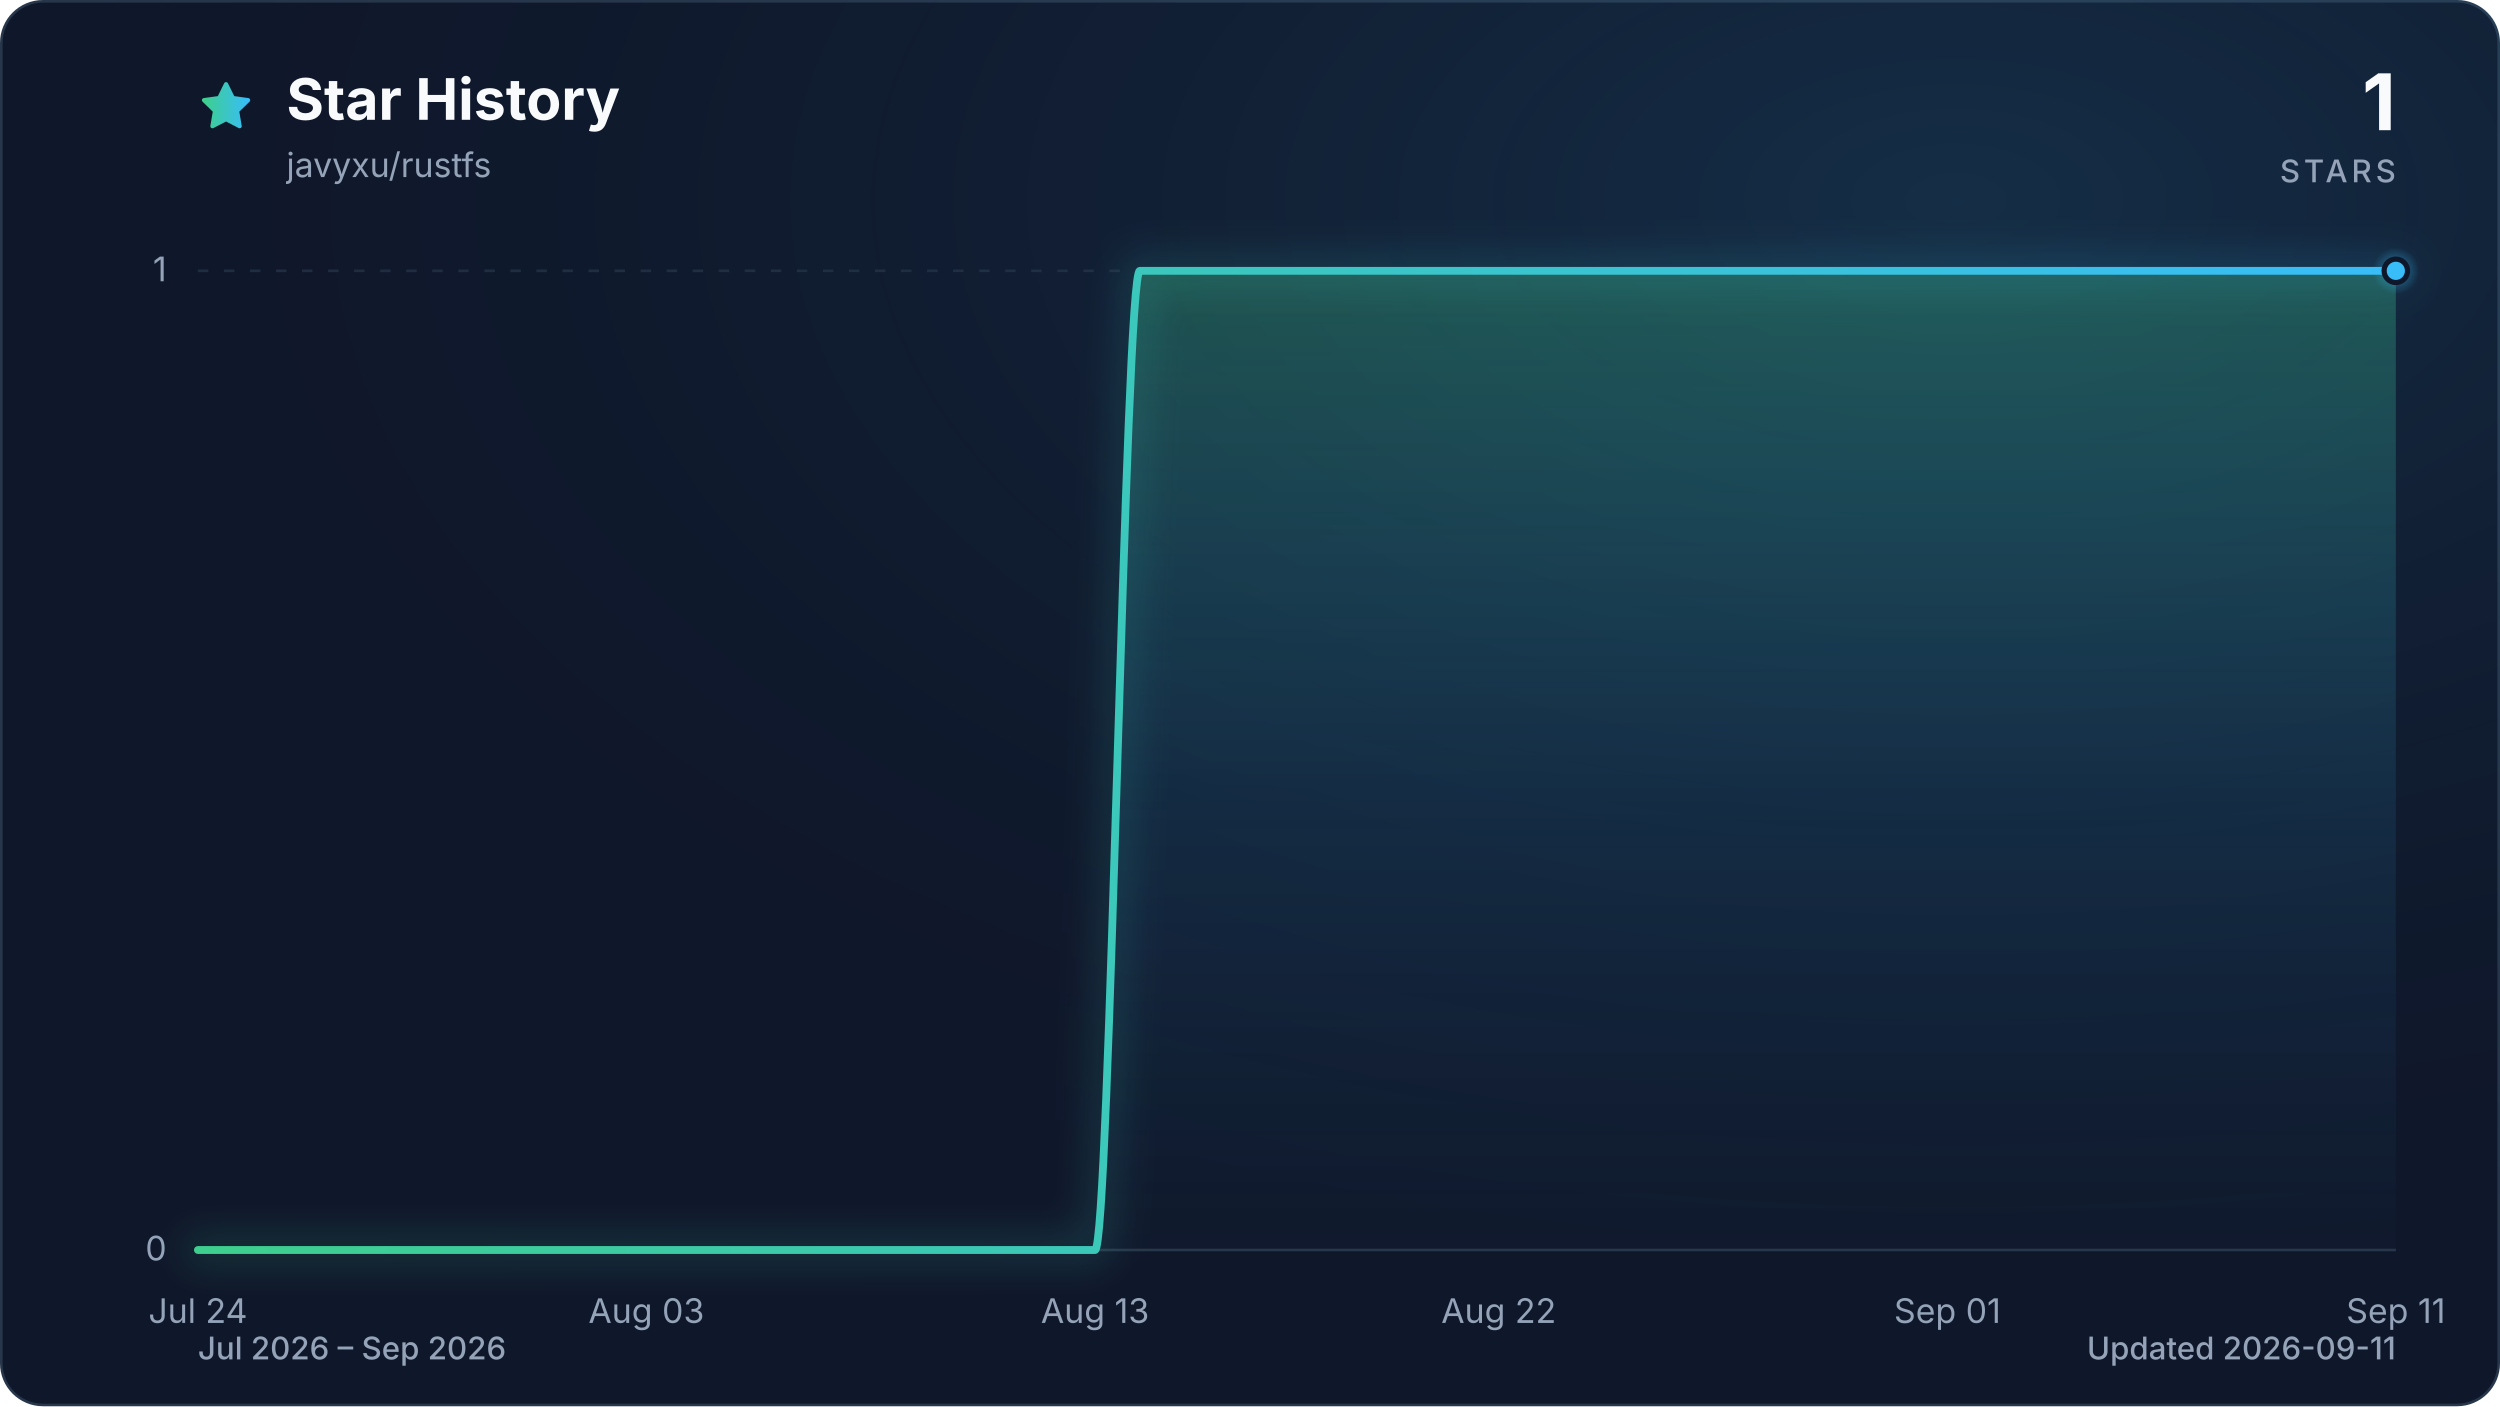
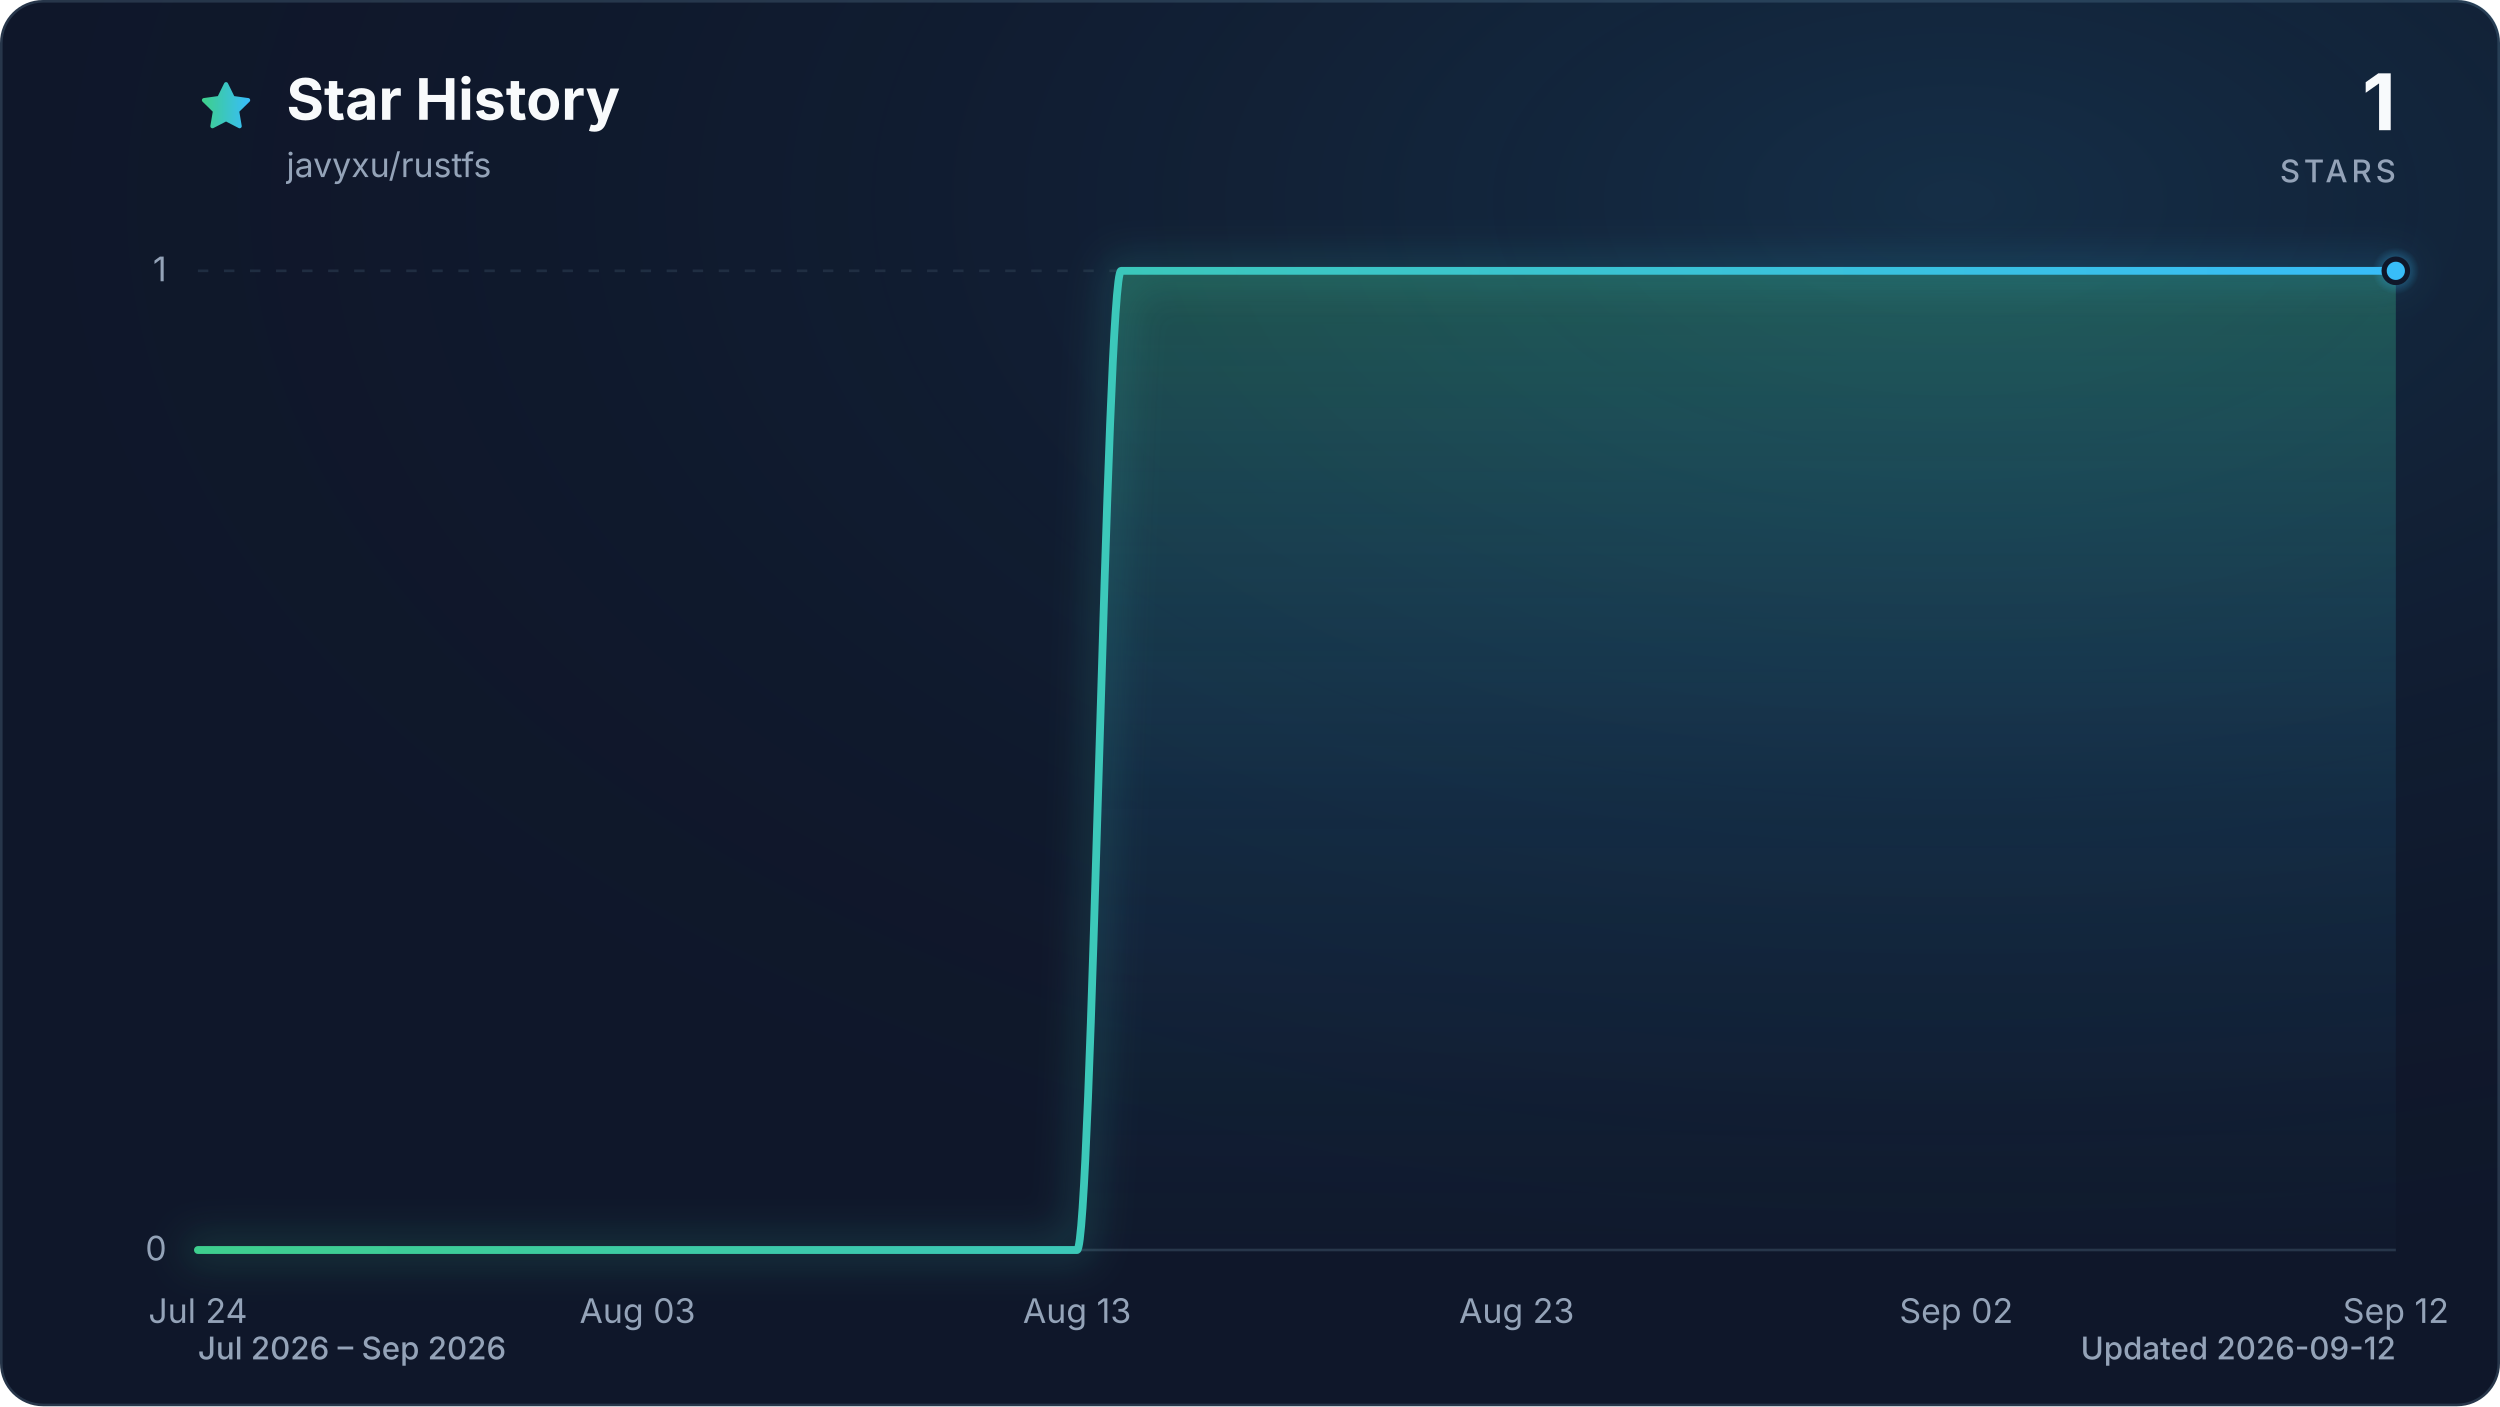
<svg xmlns="http://www.w3.org/2000/svg" viewBox="0 0 960 540" role="img" aria-labelledby="title description" data-style="gradient" data-variant="glow" data-animated="true">
  <defs>
    <linearGradient id="trend" x1="0" y1="0" x2="1" y2="0">
      <stop offset="0%" stop-color="#3ecf8e" />
      <stop offset="100%" stop-color="#38bdf8" />
    </linearGradient>
    <linearGradient id="area" x1="0" y1="0" x2="0" y2="1">
      <stop offset="0%" stop-color="#3ecf8e" stop-opacity="0.30" />
      <stop offset="55%" stop-color="#38bdf8" stop-opacity="0.10" />
      <stop offset="100%" stop-color="#38bdf8" stop-opacity="0.01" />
    </linearGradient>
    <radialGradient id="marker-halo" cx="50%" cy="50%" r="50%">
      <stop offset="0%" stop-color="#38bdf8" stop-opacity="0.55" />
      <stop offset="100%" stop-color="#38bdf8" stop-opacity="0" />
    </radialGradient>
    <radialGradient id="surface-glow" cx="78%" cy="14%" r="80%">
      <stop offset="0%" stop-color="#38bdf8" stop-opacity="0.14" />
      <stop offset="100%" stop-color="#0f172a" stop-opacity="0" />
    </radialGradient>
    <filter id="trend-glow" x="-20%" y="-20%" width="140%" height="140%">
      <feGaussianBlur stdDeviation="7" />
    </filter>
  </defs>
  <style>
.trend-enter{transform-box:fill-box;transform-origin:center;animation:trend-enter 520ms cubic-bezier(0.16,1,0.3,1)}
.marker-enter{transform-box:fill-box;transform-origin:center;animation:marker-enter 320ms cubic-bezier(0.16,1,0.3,1) 200ms both}
.marker-pulse{transform-box:fill-box;transform-origin:center;animation:marker-pulse 2.6s ease-out infinite}
@keyframes trend-enter{from{opacity:.35;transform:translateY(10px)}to{opacity:1;transform:translateY(0)}}
@keyframes marker-enter{from{opacity:0;transform:scale(.4)}to{opacity:1;transform:scale(1)}}
@keyframes marker-pulse{0%{opacity:.5;transform:scale(.7)}70%,100%{opacity:0;transform:scale(2.1)}}
@media (prefers-reduced-motion:reduce){.trend-enter,.marker-enter,.marker-pulse{animation:none!important}}
@media (prefers-reduced-motion:reduce){.marker-pulse{opacity:0}}
</style>
  <rect x="0.5" y="0.5" width="959" height="539" fill="#0f172a" stroke="#27364a" stroke-width="1" rx="16" />
  <rect width="960" height="540" fill="url(#surface-glow)" rx="16" />
  <path d="M12 2.6l2.9 5.9 6.5.9-4.7 4.6 1.1 6.5-5.8-3-5.8 3 1.1-6.5-4.7-4.6 6.5-.9L12 2.6Z" transform="translate(76 30) scale(.9)" fill="url(#trend)" stroke="url(#trend)" stroke-width="1.8" stroke-linejoin="round" aria-hidden="true" />
  <text x="110" y="46" fill="#f8fafc" font-family="ui-sans-serif, system-ui, -apple-system, BlinkMacSystemFont, 'Segoe UI', sans-serif" font-size="22" font-weight="700">Star History</text>
  <text x="110" y="68" fill="#94a3b8" font-family="ui-sans-serif, system-ui, -apple-system, BlinkMacSystemFont, 'Segoe UI', sans-serif" font-size="13">javyxu/rustfs</text>
  <text x="920" y="50" fill="#f8fafc" font-family="ui-sans-serif, system-ui, -apple-system, BlinkMacSystemFont, 'Segoe UI', sans-serif" font-size="30" font-weight="700" text-anchor="end">1</text>
  <text x="920" y="70" fill="#94a3b8" font-family="ui-sans-serif, system-ui, -apple-system, BlinkMacSystemFont, 'Segoe UI', sans-serif" font-size="12" font-weight="500" letter-spacing="1.5" text-anchor="end">STARS</text>
  <line x1="76" y1="480.0" x2="920" y2="480.0" stroke="#27364a" stroke-width="1" stroke-dasharray="0" opacity="1" />
  <text x="64" y="484.0" fill="#94a3b8" font-family="ui-sans-serif, system-ui, -apple-system, BlinkMacSystemFont, 'Segoe UI', sans-serif" font-size="13" text-anchor="end">0</text>
  <line x1="76" y1="104.0" x2="920" y2="104.0" stroke="#27364a" stroke-width="1" stroke-dasharray="4 6" opacity="0.7" />
  <text x="64" y="108.0" fill="#94a3b8" font-family="ui-sans-serif, system-ui, -apple-system, BlinkMacSystemFont, 'Segoe UI', sans-serif" font-size="13" text-anchor="end">1</text>
  <text x="76.0" y="508" fill="#94a3b8" font-family="ui-sans-serif, system-ui, -apple-system, BlinkMacSystemFont, 'Segoe UI', sans-serif" font-size="13" text-anchor="middle">Jul 24</text>
-   <text x="248.2" y="508" fill="#94a3b8" font-family="ui-sans-serif, system-ui, -apple-system, BlinkMacSystemFont, 'Segoe UI', sans-serif" font-size="13" text-anchor="middle">Aug 03</text>
-   <text x="420.5" y="508" fill="#94a3b8" font-family="ui-sans-serif, system-ui, -apple-system, BlinkMacSystemFont, 'Segoe UI', sans-serif" font-size="13" text-anchor="middle">Aug 13</text>
-   <text x="575.5" y="508" fill="#94a3b8" font-family="ui-sans-serif, system-ui, -apple-system, BlinkMacSystemFont, 'Segoe UI', sans-serif" font-size="13" text-anchor="middle">Aug 22</text>
-   <text x="747.8" y="508" fill="#94a3b8" font-family="ui-sans-serif, system-ui, -apple-system, BlinkMacSystemFont, 'Segoe UI', sans-serif" font-size="13" text-anchor="middle">Sep 01</text>
-   <text x="920.0" y="508" fill="#94a3b8" font-family="ui-sans-serif, system-ui, -apple-system, BlinkMacSystemFont, 'Segoe UI', sans-serif" font-size="13" text-anchor="middle">Sep 11</text>
+   <text x="244.8" y="508" fill="#94a3b8" font-family="ui-sans-serif, system-ui, -apple-system, BlinkMacSystemFont, 'Segoe UI', sans-serif" font-size="13" text-anchor="middle">Aug 03</text>
+   <text x="413.6" y="508" fill="#94a3b8" font-family="ui-sans-serif, system-ui, -apple-system, BlinkMacSystemFont, 'Segoe UI', sans-serif" font-size="13" text-anchor="middle">Aug 13</text>
+   <text x="582.4" y="508" fill="#94a3b8" font-family="ui-sans-serif, system-ui, -apple-system, BlinkMacSystemFont, 'Segoe UI', sans-serif" font-size="13" text-anchor="middle">Aug 23</text>
+   <text x="751.2" y="508" fill="#94a3b8" font-family="ui-sans-serif, system-ui, -apple-system, BlinkMacSystemFont, 'Segoe UI', sans-serif" font-size="13" text-anchor="middle">Sep 02</text>
+   <text x="920.0" y="508" fill="#94a3b8" font-family="ui-sans-serif, system-ui, -apple-system, BlinkMacSystemFont, 'Segoe UI', sans-serif" font-size="13" text-anchor="middle">Sep 12</text>
  <g class="trend-enter">
-     <path d="M 76.0 480.0 C 81.7 480.0, 87.5 480.0, 93.2 480.0 C 99.0 480.0, 104.7 480.0, 110.4 480.0 C 116.2 480.0, 121.9 480.0, 127.7 480.0 C 133.4 480.0, 139.2 480.0, 144.9 480.0 C 150.6 480.0, 156.4 480.0, 162.1 480.0 C 167.9 480.0, 173.6 480.0, 179.3 480.0 C 185.1 480.0, 190.8 480.0, 196.6 480.0 C 202.3 480.0, 208.1 480.0, 213.8 480.0 C 219.5 480.0, 225.3 480.0, 231.0 480.0 C 236.8 480.0, 242.5 480.0, 248.2 480.0 C 254.0 480.0, 259.7 480.0, 265.5 480.0 C 271.2 480.0, 277.0 480.0, 282.7 480.0 C 288.4 480.0, 294.2 480.0, 299.9 480.0 C 305.7 480.0, 311.4 480.0, 317.1 480.0 C 322.9 480.0, 328.6 480.0, 334.4 480.0 C 340.1 480.0, 345.9 480.0, 351.6 480.0 C 357.3 480.0, 363.1 480.0, 368.8 480.0 C 374.6 480.0, 380.3 480.0, 386.0 480.0 C 391.8 480.0, 397.5 480.0, 403.3 480.0 C 409.0 480.0, 414.7 480.0, 420.5 480.0 C 426.2 480.0, 432.0 104.0, 437.7 104.0 C 443.5 104.0, 449.2 104.0, 454.9 104.0 C 460.7 104.0, 466.4 104.0, 472.2 104.0 C 477.9 104.0, 483.6 104.0, 489.4 104.0 C 495.1 104.0, 500.9 104.0, 506.6 104.0 C 512.4 104.0, 518.1 104.0, 523.8 104.0 C 529.6 104.0, 535.3 104.0, 541.1 104.0 C 546.8 104.0, 552.5 104.0, 558.3 104.0 C 564.0 104.0, 569.8 104.0, 575.5 104.0 C 581.3 104.0, 587.0 104.0, 592.7 104.0 C 598.5 104.0, 604.2 104.0, 610.0 104.0 C 615.7 104.0, 621.4 104.0, 627.2 104.0 C 632.9 104.0, 638.7 104.0, 644.4 104.0 C 650.1 104.0, 655.9 104.0, 661.6 104.0 C 667.4 104.0, 673.1 104.0, 678.9 104.0 C 684.6 104.0, 690.3 104.0, 696.1 104.0 C 701.8 104.0, 707.6 104.0, 713.3 104.0 C 719.0 104.0, 724.8 104.0, 730.5 104.0 C 736.3 104.0, 742.0 104.0, 747.8 104.0 C 753.5 104.0, 759.2 104.0, 765.0 104.0 C 770.7 104.0, 776.5 104.0, 782.2 104.0 C 787.9 104.0, 793.7 104.0, 799.4 104.0 C 805.2 104.0, 810.9 104.0, 816.7 104.0 C 822.4 104.0, 828.1 104.0, 833.9 104.0 C 839.6 104.0, 845.4 104.0, 851.1 104.0 C 856.8 104.0, 862.6 104.0, 868.3 104.0 C 874.1 104.0, 879.8 104.0, 885.6 104.0 C 891.3 104.0, 897.0 104.0, 902.8 104.0 C 908.5 104.0, 914.3 104.0, 920.0 104.0 L 920.0 480.0 L 76.0 480.0 Z" fill="url(#area)" />
-     <path d="M 76.0 480.0 C 81.7 480.0, 87.5 480.0, 93.2 480.0 C 99.0 480.0, 104.7 480.0, 110.4 480.0 C 116.2 480.0, 121.9 480.0, 127.7 480.0 C 133.4 480.0, 139.2 480.0, 144.9 480.0 C 150.6 480.0, 156.4 480.0, 162.1 480.0 C 167.9 480.0, 173.6 480.0, 179.3 480.0 C 185.1 480.0, 190.8 480.0, 196.6 480.0 C 202.3 480.0, 208.1 480.0, 213.8 480.0 C 219.5 480.0, 225.3 480.0, 231.0 480.0 C 236.8 480.0, 242.5 480.0, 248.2 480.0 C 254.0 480.0, 259.7 480.0, 265.5 480.0 C 271.2 480.0, 277.0 480.0, 282.7 480.0 C 288.4 480.0, 294.2 480.0, 299.9 480.0 C 305.7 480.0, 311.4 480.0, 317.1 480.0 C 322.9 480.0, 328.6 480.0, 334.4 480.0 C 340.1 480.0, 345.9 480.0, 351.6 480.0 C 357.3 480.0, 363.1 480.0, 368.8 480.0 C 374.6 480.0, 380.3 480.0, 386.0 480.0 C 391.8 480.0, 397.5 480.0, 403.3 480.0 C 409.0 480.0, 414.7 480.0, 420.5 480.0 C 426.2 480.0, 432.0 104.0, 437.7 104.0 C 443.5 104.0, 449.2 104.0, 454.9 104.0 C 460.7 104.0, 466.4 104.0, 472.2 104.0 C 477.9 104.0, 483.6 104.0, 489.4 104.0 C 495.1 104.0, 500.9 104.0, 506.6 104.0 C 512.4 104.0, 518.1 104.0, 523.8 104.0 C 529.6 104.0, 535.3 104.0, 541.1 104.0 C 546.8 104.0, 552.5 104.0, 558.3 104.0 C 564.0 104.0, 569.8 104.0, 575.5 104.0 C 581.3 104.0, 587.0 104.0, 592.7 104.0 C 598.5 104.0, 604.2 104.0, 610.0 104.0 C 615.7 104.0, 621.4 104.0, 627.2 104.0 C 632.9 104.0, 638.7 104.0, 644.4 104.0 C 650.1 104.0, 655.9 104.0, 661.6 104.0 C 667.4 104.0, 673.1 104.0, 678.9 104.0 C 684.6 104.0, 690.3 104.0, 696.1 104.0 C 701.8 104.0, 707.6 104.0, 713.3 104.0 C 719.0 104.0, 724.8 104.0, 730.5 104.0 C 736.3 104.0, 742.0 104.0, 747.8 104.0 C 753.5 104.0, 759.2 104.0, 765.0 104.0 C 770.7 104.0, 776.5 104.0, 782.2 104.0 C 787.9 104.0, 793.7 104.0, 799.4 104.0 C 805.2 104.0, 810.9 104.0, 816.7 104.0 C 822.4 104.0, 828.1 104.0, 833.9 104.0 C 839.6 104.0, 845.4 104.0, 851.1 104.0 C 856.8 104.0, 862.6 104.0, 868.3 104.0 C 874.1 104.0, 879.8 104.0, 885.6 104.0 C 891.3 104.0, 897.0 104.0, 902.8 104.0 C 908.5 104.0, 914.3 104.0, 920.0 104.0" fill="none" stroke="url(#trend)" stroke-width="12" stroke-linecap="round" stroke-linejoin="round" opacity="0.16" filter="url(#trend-glow)" />
-     <path d="M 76.0 480.0 C 81.7 480.0, 87.5 480.0, 93.2 480.0 C 99.0 480.0, 104.7 480.0, 110.4 480.0 C 116.2 480.0, 121.9 480.0, 127.7 480.0 C 133.4 480.0, 139.2 480.0, 144.9 480.0 C 150.6 480.0, 156.4 480.0, 162.1 480.0 C 167.9 480.0, 173.6 480.0, 179.3 480.0 C 185.1 480.0, 190.8 480.0, 196.6 480.0 C 202.3 480.0, 208.1 480.0, 213.8 480.0 C 219.5 480.0, 225.3 480.0, 231.0 480.0 C 236.8 480.0, 242.5 480.0, 248.2 480.0 C 254.0 480.0, 259.7 480.0, 265.5 480.0 C 271.2 480.0, 277.0 480.0, 282.7 480.0 C 288.4 480.0, 294.2 480.0, 299.9 480.0 C 305.7 480.0, 311.4 480.0, 317.1 480.0 C 322.9 480.0, 328.6 480.0, 334.4 480.0 C 340.1 480.0, 345.9 480.0, 351.6 480.0 C 357.3 480.0, 363.1 480.0, 368.8 480.0 C 374.6 480.0, 380.3 480.0, 386.0 480.0 C 391.8 480.0, 397.5 480.0, 403.3 480.0 C 409.0 480.0, 414.7 480.0, 420.5 480.0 C 426.2 480.0, 432.0 104.0, 437.7 104.0 C 443.5 104.0, 449.2 104.0, 454.9 104.0 C 460.7 104.0, 466.4 104.0, 472.2 104.0 C 477.9 104.0, 483.6 104.0, 489.4 104.0 C 495.1 104.0, 500.9 104.0, 506.6 104.0 C 512.4 104.0, 518.1 104.0, 523.8 104.0 C 529.6 104.0, 535.3 104.0, 541.1 104.0 C 546.8 104.0, 552.5 104.0, 558.3 104.0 C 564.0 104.0, 569.8 104.0, 575.5 104.0 C 581.3 104.0, 587.0 104.0, 592.7 104.0 C 598.5 104.0, 604.2 104.0, 610.0 104.0 C 615.7 104.0, 621.4 104.0, 627.2 104.0 C 632.9 104.0, 638.7 104.0, 644.4 104.0 C 650.1 104.0, 655.9 104.0, 661.6 104.0 C 667.4 104.0, 673.1 104.0, 678.9 104.0 C 684.6 104.0, 690.3 104.0, 696.1 104.0 C 701.8 104.0, 707.6 104.0, 713.3 104.0 C 719.0 104.0, 724.8 104.0, 730.5 104.0 C 736.3 104.0, 742.0 104.0, 747.8 104.0 C 753.5 104.0, 759.2 104.0, 765.0 104.0 C 770.7 104.0, 776.5 104.0, 782.2 104.0 C 787.9 104.0, 793.7 104.0, 799.4 104.0 C 805.2 104.0, 810.9 104.0, 816.7 104.0 C 822.4 104.0, 828.1 104.0, 833.9 104.0 C 839.6 104.0, 845.4 104.0, 851.1 104.0 C 856.8 104.0, 862.6 104.0, 868.3 104.0 C 874.1 104.0, 879.8 104.0, 885.6 104.0 C 891.3 104.0, 897.0 104.0, 902.8 104.0 C 908.5 104.0, 914.3 104.0, 920.0 104.0" fill="none" stroke="url(#trend)" stroke-width="3" stroke-linecap="round" stroke-linejoin="round" />
+     <path d="M 76.0 480.0 C 81.6 480.0, 87.3 480.0, 92.9 480.0 C 98.5 480.0, 104.1 480.0, 109.8 480.0 C 115.4 480.0, 121.0 480.0, 126.6 480.0 C 132.3 480.0, 137.9 480.0, 143.5 480.0 C 149.1 480.0, 154.8 480.0, 160.4 480.0 C 166.0 480.0, 171.7 480.0, 177.3 480.0 C 182.9 480.0, 188.5 480.0, 194.2 480.0 C 199.8 480.0, 205.4 480.0, 211.0 480.0 C 216.7 480.0, 222.3 480.0, 227.9 480.0 C 233.5 480.0, 239.2 480.0, 244.8 480.0 C 250.4 480.0, 256.1 480.0, 261.7 480.0 C 267.3 480.0, 272.9 480.0, 278.6 480.0 C 284.2 480.0, 289.8 480.0, 295.4 480.0 C 301.1 480.0, 306.7 480.0, 312.3 480.0 C 317.9 480.0, 323.6 480.0, 329.2 480.0 C 334.8 480.0, 340.5 480.0, 346.1 480.0 C 351.7 480.0, 357.3 480.0, 363.0 480.0 C 368.6 480.0, 374.2 480.0, 379.8 480.0 C 385.5 480.0, 391.1 480.0, 396.7 480.0 C 402.3 480.0, 408.0 480.0, 413.6 480.0 C 419.2 480.0, 424.9 104.0, 430.5 104.0 C 436.1 104.0, 441.7 104.0, 447.4 104.0 C 453.0 104.0, 458.6 104.0, 464.2 104.0 C 469.9 104.0, 475.5 104.0, 481.1 104.0 C 486.7 104.0, 492.4 104.0, 498.0 104.0 C 503.6 104.0, 509.3 104.0, 514.9 104.0 C 520.5 104.0, 526.1 104.0, 531.8 104.0 C 537.4 104.0, 543.0 104.0, 548.6 104.0 C 554.3 104.0, 559.9 104.0, 565.5 104.0 C 571.1 104.0, 576.8 104.0, 582.4 104.0 C 588.0 104.0, 593.7 104.0, 599.3 104.0 C 604.9 104.0, 610.5 104.0, 616.2 104.0 C 621.8 104.0, 627.4 104.0, 633.0 104.0 C 638.7 104.0, 644.3 104.0, 649.9 104.0 C 655.5 104.0, 661.2 104.0, 666.8 104.0 C 672.4 104.0, 678.1 104.0, 683.7 104.0 C 689.3 104.0, 694.9 104.0, 700.6 104.0 C 706.2 104.0, 711.8 104.0, 717.4 104.0 C 723.1 104.0, 728.7 104.0, 734.3 104.0 C 739.9 104.0, 745.6 104.0, 751.2 104.0 C 756.8 104.0, 762.5 104.0, 768.1 104.0 C 773.7 104.0, 779.3 104.0, 785.0 104.0 C 790.6 104.0, 796.2 104.0, 801.8 104.0 C 807.5 104.0, 813.1 104.0, 818.7 104.0 C 824.3 104.0, 830.0 104.0, 835.6 104.0 C 841.2 104.0, 846.9 104.0, 852.5 104.0 C 858.1 104.0, 863.7 104.0, 869.4 104.0 C 875.0 104.0, 880.6 104.0, 886.2 104.0 C 891.9 104.0, 897.5 104.0, 903.1 104.0 C 908.7 104.0, 914.4 104.0, 920.0 104.0 L 920.0 480.0 L 76.0 480.0 Z" fill="url(#area)" />
+     <path d="M 76.0 480.0 C 81.6 480.0, 87.3 480.0, 92.9 480.0 C 98.5 480.0, 104.1 480.0, 109.8 480.0 C 115.4 480.0, 121.0 480.0, 126.6 480.0 C 132.3 480.0, 137.9 480.0, 143.5 480.0 C 149.1 480.0, 154.8 480.0, 160.4 480.0 C 166.0 480.0, 171.7 480.0, 177.3 480.0 C 182.9 480.0, 188.5 480.0, 194.2 480.0 C 199.8 480.0, 205.4 480.0, 211.0 480.0 C 216.7 480.0, 222.3 480.0, 227.9 480.0 C 233.5 480.0, 239.2 480.0, 244.8 480.0 C 250.4 480.0, 256.1 480.0, 261.7 480.0 C 267.3 480.0, 272.9 480.0, 278.6 480.0 C 284.2 480.0, 289.8 480.0, 295.4 480.0 C 301.1 480.0, 306.7 480.0, 312.3 480.0 C 317.9 480.0, 323.6 480.0, 329.2 480.0 C 334.8 480.0, 340.5 480.0, 346.1 480.0 C 351.7 480.0, 357.3 480.0, 363.0 480.0 C 368.6 480.0, 374.2 480.0, 379.8 480.0 C 385.5 480.0, 391.1 480.0, 396.7 480.0 C 402.3 480.0, 408.0 480.0, 413.6 480.0 C 419.2 480.0, 424.9 104.0, 430.5 104.0 C 436.1 104.0, 441.7 104.0, 447.4 104.0 C 453.0 104.0, 458.6 104.0, 464.2 104.0 C 469.9 104.0, 475.5 104.0, 481.1 104.0 C 486.7 104.0, 492.4 104.0, 498.0 104.0 C 503.6 104.0, 509.3 104.0, 514.9 104.0 C 520.5 104.0, 526.1 104.0, 531.8 104.0 C 537.4 104.0, 543.0 104.0, 548.6 104.0 C 554.3 104.0, 559.9 104.0, 565.5 104.0 C 571.1 104.0, 576.8 104.0, 582.4 104.0 C 588.0 104.0, 593.7 104.0, 599.3 104.0 C 604.9 104.0, 610.5 104.0, 616.2 104.0 C 621.8 104.0, 627.4 104.0, 633.0 104.0 C 638.7 104.0, 644.3 104.0, 649.9 104.0 C 655.5 104.0, 661.2 104.0, 666.8 104.0 C 672.4 104.0, 678.1 104.0, 683.7 104.0 C 689.3 104.0, 694.9 104.0, 700.6 104.0 C 706.2 104.0, 711.8 104.0, 717.4 104.0 C 723.1 104.0, 728.7 104.0, 734.3 104.0 C 739.9 104.0, 745.6 104.0, 751.2 104.0 C 756.8 104.0, 762.5 104.0, 768.1 104.0 C 773.7 104.0, 779.3 104.0, 785.0 104.0 C 790.6 104.0, 796.2 104.0, 801.8 104.0 C 807.5 104.0, 813.1 104.0, 818.7 104.0 C 824.3 104.0, 830.0 104.0, 835.6 104.0 C 841.2 104.0, 846.9 104.0, 852.5 104.0 C 858.1 104.0, 863.7 104.0, 869.4 104.0 C 875.0 104.0, 880.6 104.0, 886.2 104.0 C 891.9 104.0, 897.5 104.0, 903.1 104.0 C 908.7 104.0, 914.4 104.0, 920.0 104.0" fill="none" stroke="url(#trend)" stroke-width="12" stroke-linecap="round" stroke-linejoin="round" opacity="0.16" filter="url(#trend-glow)" />
+     <path d="M 76.0 480.0 C 81.6 480.0, 87.3 480.0, 92.9 480.0 C 98.5 480.0, 104.1 480.0, 109.8 480.0 C 115.4 480.0, 121.0 480.0, 126.6 480.0 C 132.3 480.0, 137.9 480.0, 143.5 480.0 C 149.1 480.0, 154.8 480.0, 160.4 480.0 C 166.0 480.0, 171.7 480.0, 177.3 480.0 C 182.9 480.0, 188.5 480.0, 194.2 480.0 C 199.8 480.0, 205.4 480.0, 211.0 480.0 C 216.7 480.0, 222.3 480.0, 227.9 480.0 C 233.5 480.0, 239.2 480.0, 244.8 480.0 C 250.4 480.0, 256.1 480.0, 261.7 480.0 C 267.3 480.0, 272.9 480.0, 278.6 480.0 C 284.2 480.0, 289.8 480.0, 295.4 480.0 C 301.1 480.0, 306.7 480.0, 312.3 480.0 C 317.9 480.0, 323.6 480.0, 329.2 480.0 C 334.8 480.0, 340.5 480.0, 346.1 480.0 C 351.7 480.0, 357.3 480.0, 363.0 480.0 C 368.6 480.0, 374.2 480.0, 379.8 480.0 C 385.5 480.0, 391.1 480.0, 396.7 480.0 C 402.3 480.0, 408.0 480.0, 413.6 480.0 C 419.2 480.0, 424.9 104.0, 430.5 104.0 C 436.1 104.0, 441.7 104.0, 447.4 104.0 C 453.0 104.0, 458.6 104.0, 464.2 104.0 C 469.9 104.0, 475.5 104.0, 481.1 104.0 C 486.7 104.0, 492.4 104.0, 498.0 104.0 C 503.6 104.0, 509.3 104.0, 514.9 104.0 C 520.5 104.0, 526.1 104.0, 531.8 104.0 C 537.4 104.0, 543.0 104.0, 548.6 104.0 C 554.3 104.0, 559.9 104.0, 565.5 104.0 C 571.1 104.0, 576.8 104.0, 582.4 104.0 C 588.0 104.0, 593.7 104.0, 599.3 104.0 C 604.9 104.0, 610.5 104.0, 616.2 104.0 C 621.8 104.0, 627.4 104.0, 633.0 104.0 C 638.7 104.0, 644.3 104.0, 649.9 104.0 C 655.5 104.0, 661.2 104.0, 666.8 104.0 C 672.4 104.0, 678.1 104.0, 683.7 104.0 C 689.3 104.0, 694.9 104.0, 700.6 104.0 C 706.2 104.0, 711.8 104.0, 717.4 104.0 C 723.1 104.0, 728.7 104.0, 734.3 104.0 C 739.9 104.0, 745.6 104.0, 751.2 104.0 C 756.8 104.0, 762.5 104.0, 768.1 104.0 C 773.7 104.0, 779.3 104.0, 785.0 104.0 C 790.6 104.0, 796.2 104.0, 801.8 104.0 C 807.5 104.0, 813.1 104.0, 818.7 104.0 C 824.3 104.0, 830.0 104.0, 835.6 104.0 C 841.2 104.0, 846.9 104.0, 852.5 104.0 C 858.1 104.0, 863.7 104.0, 869.4 104.0 C 875.0 104.0, 880.6 104.0, 886.2 104.0 C 891.9 104.0, 897.5 104.0, 903.1 104.0 C 908.7 104.0, 914.4 104.0, 920.0 104.0" fill="none" stroke="url(#trend)" stroke-width="3" stroke-linecap="round" stroke-linejoin="round" />
  </g>
  <g class="marker-enter">
    <circle class="marker-pulse" cx="920.0" cy="104.0" r="9" fill="url(#marker-halo)" />
    <circle cx="920.0" cy="104.0" r="4.5" fill="#38bdf8" stroke="#0f172a" stroke-width="2" />
  </g>
  <text x="76" y="522" fill="#94a3b8" font-family="ui-sans-serif, system-ui, -apple-system, BlinkMacSystemFont, 'Segoe UI', sans-serif" font-size="12" font-weight="500">Jul 2026 – Sep 2026</text>
-   <text x="920" y="522" fill="#94a3b8" font-family="ui-sans-serif, system-ui, -apple-system, BlinkMacSystemFont, 'Segoe UI', sans-serif" font-size="12" font-weight="500" text-anchor="end">Updated 2026-09-11</text>
+   <text x="920" y="522" fill="#94a3b8" font-family="ui-sans-serif, system-ui, -apple-system, BlinkMacSystemFont, 'Segoe UI', sans-serif" font-size="12" font-weight="500" text-anchor="end">Updated 2026-09-12</text>
</svg>
